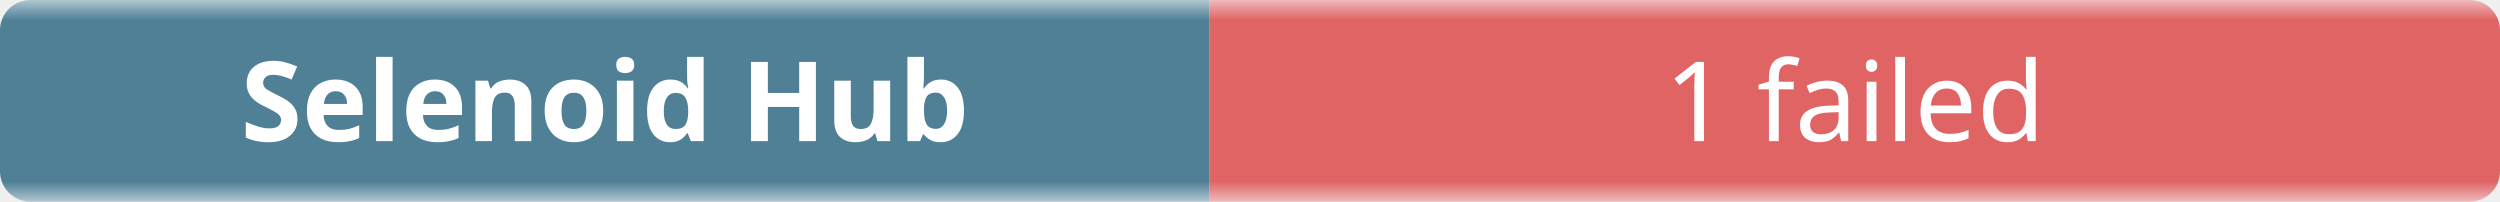
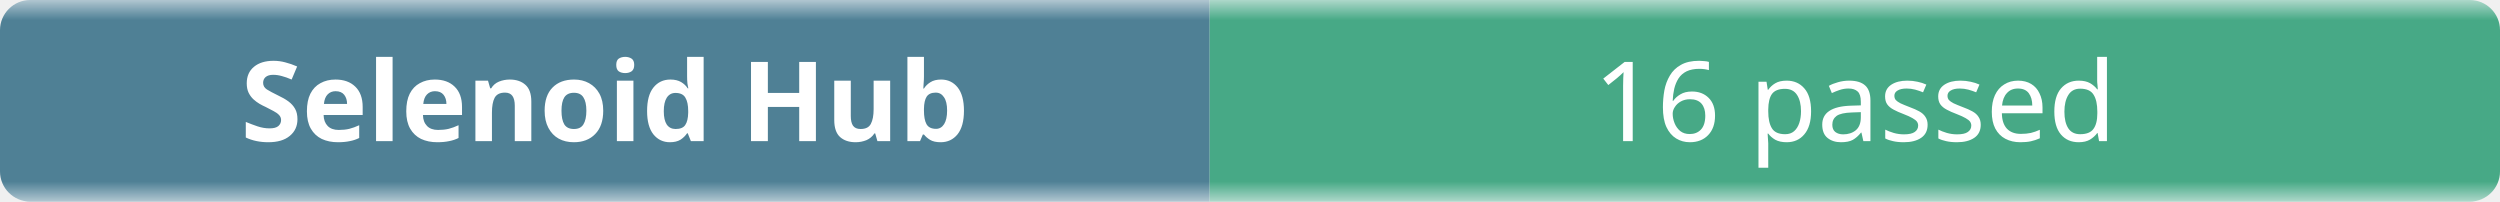
- <svg xmlns="http://www.w3.org/2000/svg" width="248" height="20" role="img" aria-label="Selenoid Hub: 1 failed">
+ <svg xmlns="http://www.w3.org/2000/svg" width="248" height="20" role="img" aria-label="Selenoid Hub: 16 passed">
  <linearGradient id="b" x2="0" y2="100%">
    <stop offset="0" stop-color="#f8fafc" stop-opacity=".7" />
    <stop offset=".1" stop-color="#eef2f7" stop-opacity=".3" />
    <stop offset=".9" stop-color="#eef2f7" stop-opacity=".3" />
    <stop offset="1" stop-color="#f8fafc" stop-opacity=".7" />
  </linearGradient>
  <mask id="m">
    <rect width="248" height="20" rx="3" fill="#fff" />
  </mask>
  <g mask="url(#m)">
    <rect width="120" height="20" fill="#0b4f6c" />
-     <rect x="120" width="128" height="20" fill="#dc2626" />
+     <rect x="120" width="128" height="20" fill="#008a56" />
    <rect width="248" height="20" fill="url(#b)" />
  </g>
  <g fill="#fff" text-anchor="middle" font-family="ui-sans-serif,system-ui,sans-serif" font-size="11">
    <text x="60" y="14" font-weight="600">Selenoid Hub</text>
-     <text x="184" y="14">1 failed</text>
+     <text x="184" y="14">16 passed</text>
  </g>
</svg>
